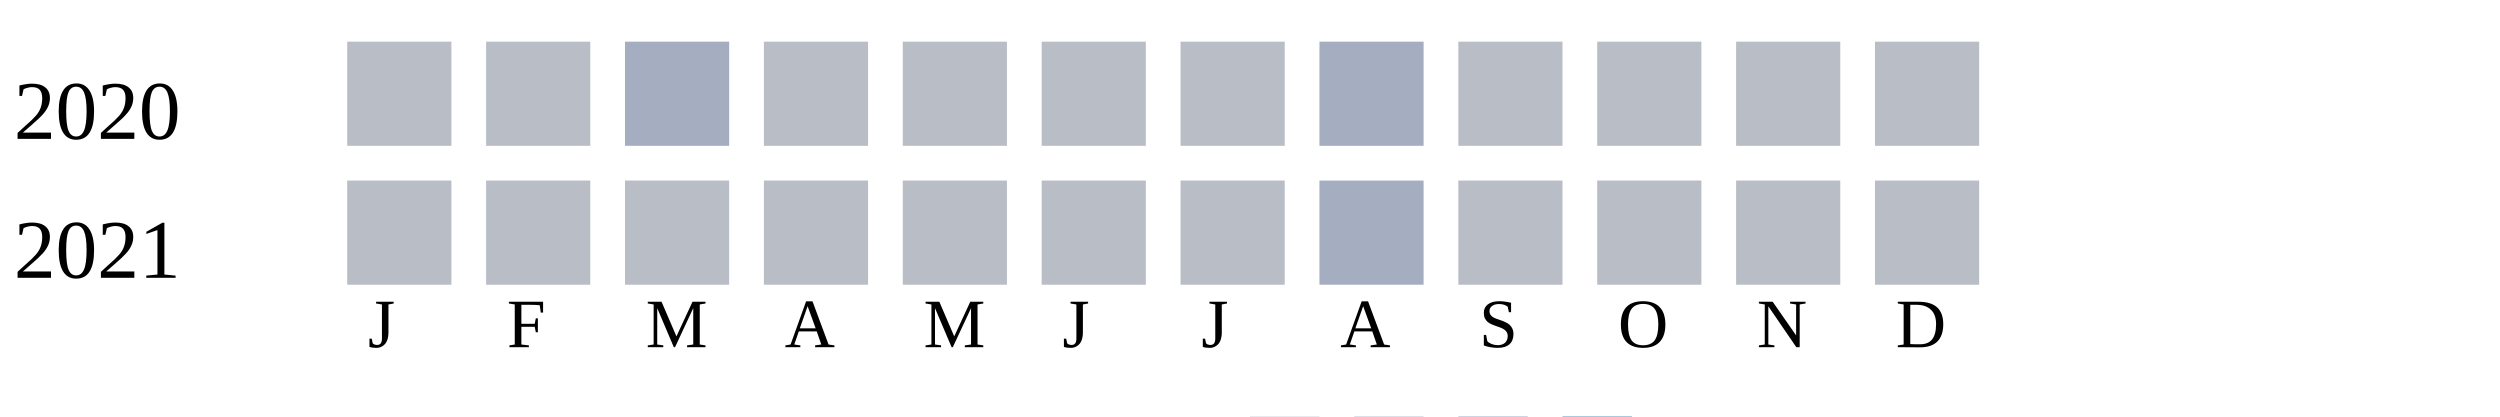
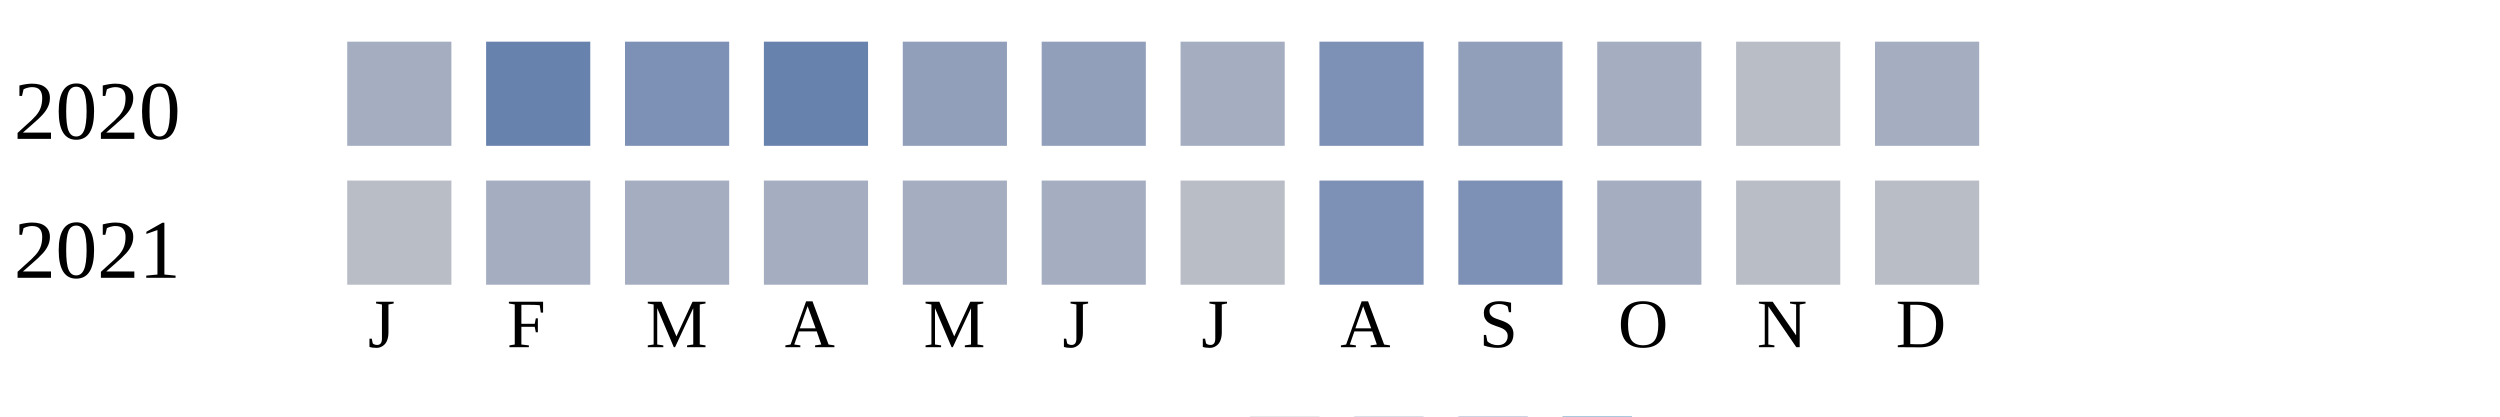
<svg xmlns="http://www.w3.org/2000/svg" width="360" height="60">
  <g transform="translate(0 0)">
    <text x="2" y="20">2020</text>
-     <rect x="50" y="6" width="15" height="15" fill="#b9bdc6" />
-     <rect x="70" y="6" width="15" height="15" fill="#b9bdc6" />
-     <rect x="90" y="6" width="15" height="15" fill="#a5aec0" />
-     <rect x="110" y="6" width="15" height="15" fill="#b9bdc6" />
-     <rect x="130" y="6" width="15" height="15" fill="#b9bdc6" />
-     <rect x="150" y="6" width="15" height="15" fill="#b9bdc6" />
-     <rect x="170" y="6" width="15" height="15" fill="#b9bdc6" />
-     <rect x="190" y="6" width="15" height="15" fill="#a5aec0" />
-     <rect x="210" y="6" width="15" height="15" fill="#b9bdc6" />
-     <rect x="230" y="6" width="15" height="15" fill="#b9bdc6" />
+     <rect x="50" y="6" width="15" height="15" fill="#a5aec0" />
+     <rect x="70" y="6" width="15" height="15" fill="#6882ae" />
+     <rect x="90" y="6" width="15" height="15" fill="#7d90b5" />
+     <rect x="110" y="6" width="15" height="15" fill="#6882ae" />
+     <rect x="130" y="6" width="15" height="15" fill="#919fba" />
+     <rect x="150" y="6" width="15" height="15" fill="#919fba" />
+     <rect x="170" y="6" width="15" height="15" fill="#a5aec0" />
+     <rect x="190" y="6" width="15" height="15" fill="#7d90b5" />
+     <rect x="210" y="6" width="15" height="15" fill="#919fba" />
+     <rect x="230" y="6" width="15" height="15" fill="#a5aec0" />
    <rect x="250" y="6" width="15" height="15" fill="#b9bdc6" />
-     <rect x="270" y="6" width="15" height="15" fill="#b9bdc6" />
+     <rect x="270" y="6" width="15" height="15" fill="#a5aec0" />
  </g>
  <g transform="translate(0 20)">
    <text x="2" y="20">2021</text>
    <rect x="50" y="6" width="15" height="15" fill="#b9bdc6" />
-     <rect x="70" y="6" width="15" height="15" fill="#b9bdc6" />
-     <rect x="90" y="6" width="15" height="15" fill="#b9bdc6" />
-     <rect x="110" y="6" width="15" height="15" fill="#b9bdc6" />
-     <rect x="130" y="6" width="15" height="15" fill="#b9bdc6" />
-     <rect x="150" y="6" width="15" height="15" fill="#b9bdc6" />
+     <rect x="70" y="6" width="15" height="15" fill="#a5aec0" />
+     <rect x="90" y="6" width="15" height="15" fill="#a5aec0" />
+     <rect x="110" y="6" width="15" height="15" fill="#a5aec0" />
+     <rect x="130" y="6" width="15" height="15" fill="#a5aec0" />
+     <rect x="150" y="6" width="15" height="15" fill="#a5aec0" />
    <rect x="170" y="6" width="15" height="15" fill="#b9bdc6" />
-     <rect x="190" y="6" width="15" height="15" fill="#a5aec0" />
-     <rect x="210" y="6" width="15" height="15" fill="#b9bdc6" />
-     <rect x="230" y="6" width="15" height="15" fill="#b9bdc6" />
+     <rect x="190" y="6" width="15" height="15" fill="#7d90b5" />
+     <rect x="210" y="6" width="15" height="15" fill="#7d90b5" />
+     <rect x="230" y="6" width="15" height="15" fill="#a5aec0" />
    <rect x="250" y="6" width="15" height="15" fill="#b9bdc6" />
    <rect x="270" y="6" width="15" height="15" fill="#b9bdc6" />
  </g>
  <text style="font-size: 10px; text-align: center" x="53" y="50">J</text>
  <text style="font-size: 10px; text-align: center" x="73" y="50">F</text>
  <text style="font-size: 10px; text-align: center" x="93" y="50">M</text>
  <text style="font-size: 10px; text-align: center" x="113" y="50">A</text>
  <text style="font-size: 10px; text-align: center" x="133" y="50">M</text>
  <text style="font-size: 10px; text-align: center" x="153" y="50">J</text>
  <text style="font-size: 10px; text-align: center" x="173" y="50">J</text>
  <text style="font-size: 10px; text-align: center" x="193" y="50">A</text>
  <text style="font-size: 10px; text-align: center" x="213" y="50">S</text>
  <text style="font-size: 10px; text-align: center" x="233" y="50">O</text>
  <text style="font-size: 10px; text-align: center" x="253" y="50">N</text>
  <text style="font-size: 10px; text-align: center" x="273" y="50">D</text>
  <text style="font-size: 10px;" x="155" y="69">Less</text>
  <rect fill="#b9bdc6" width="10" height="10" x="180" y="60" />
  <rect fill="#919fba" width="10" height="10" x="195" y="60" />
  <rect fill="#6882ae" width="10" height="10" x="210" y="60" />
  <rect fill="#005a9c" width="10" height="10" x="225" y="60" />
  <text x="240" y="69" style="font-size: 10px;">More</text>
</svg>
